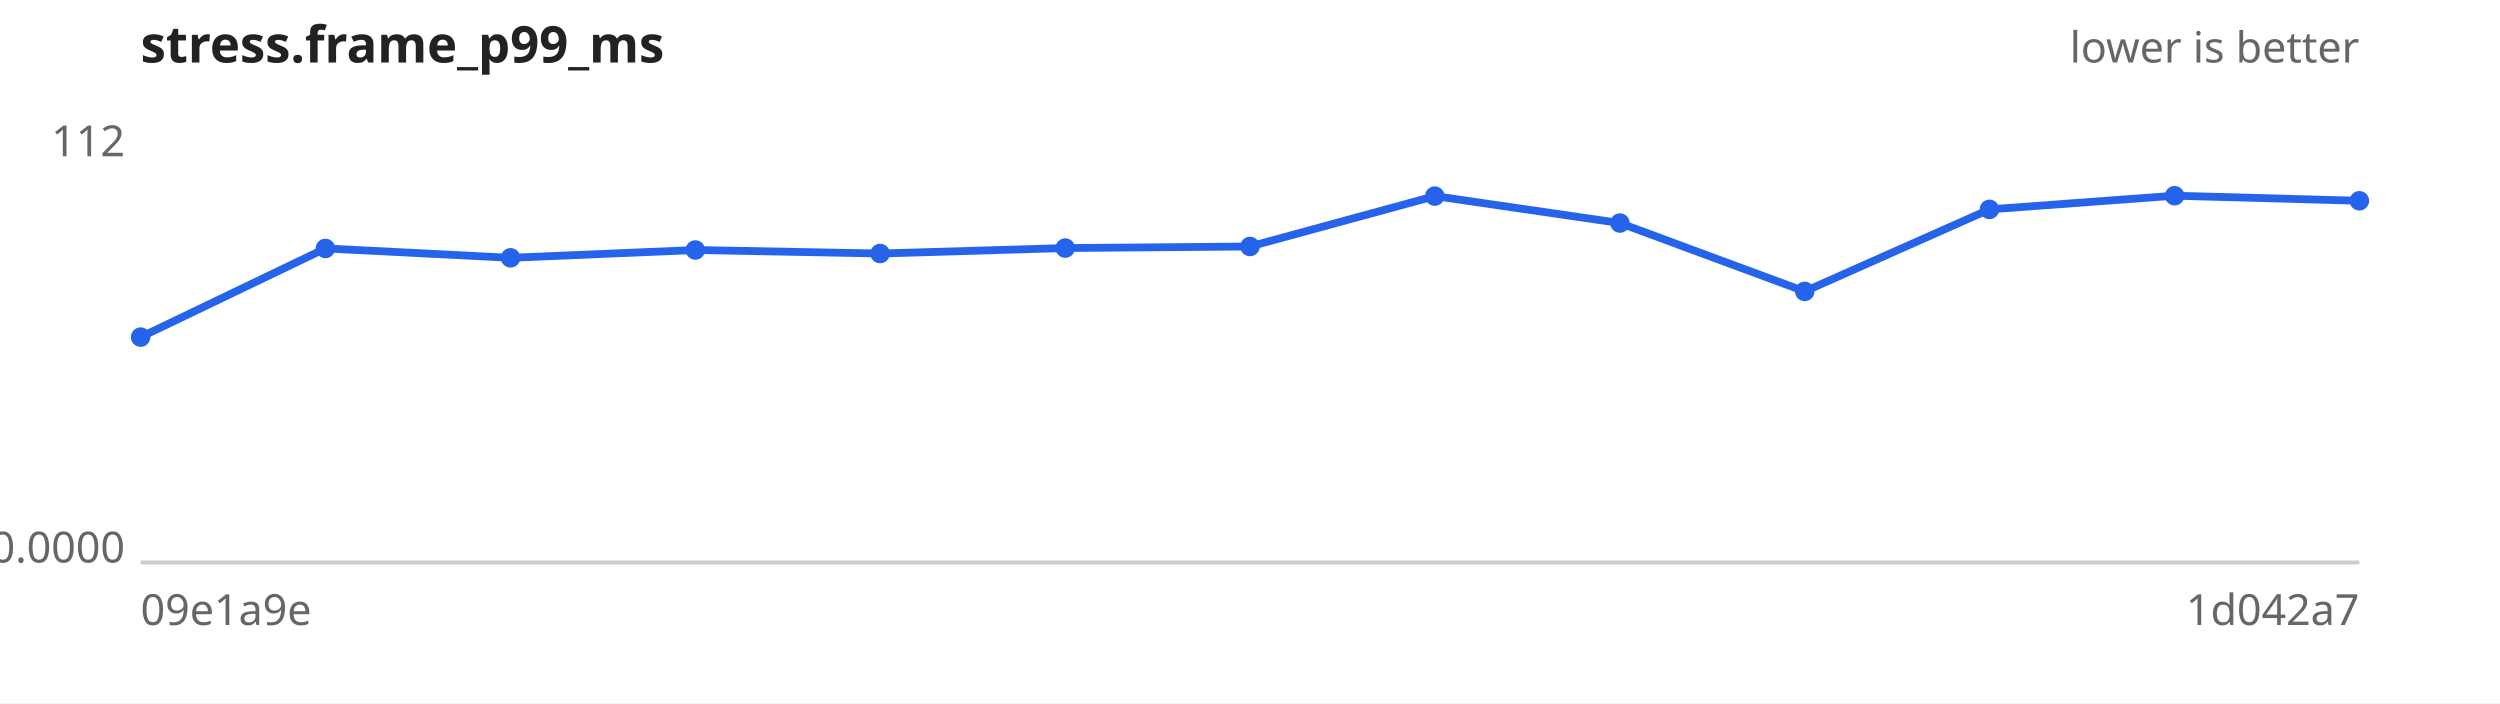
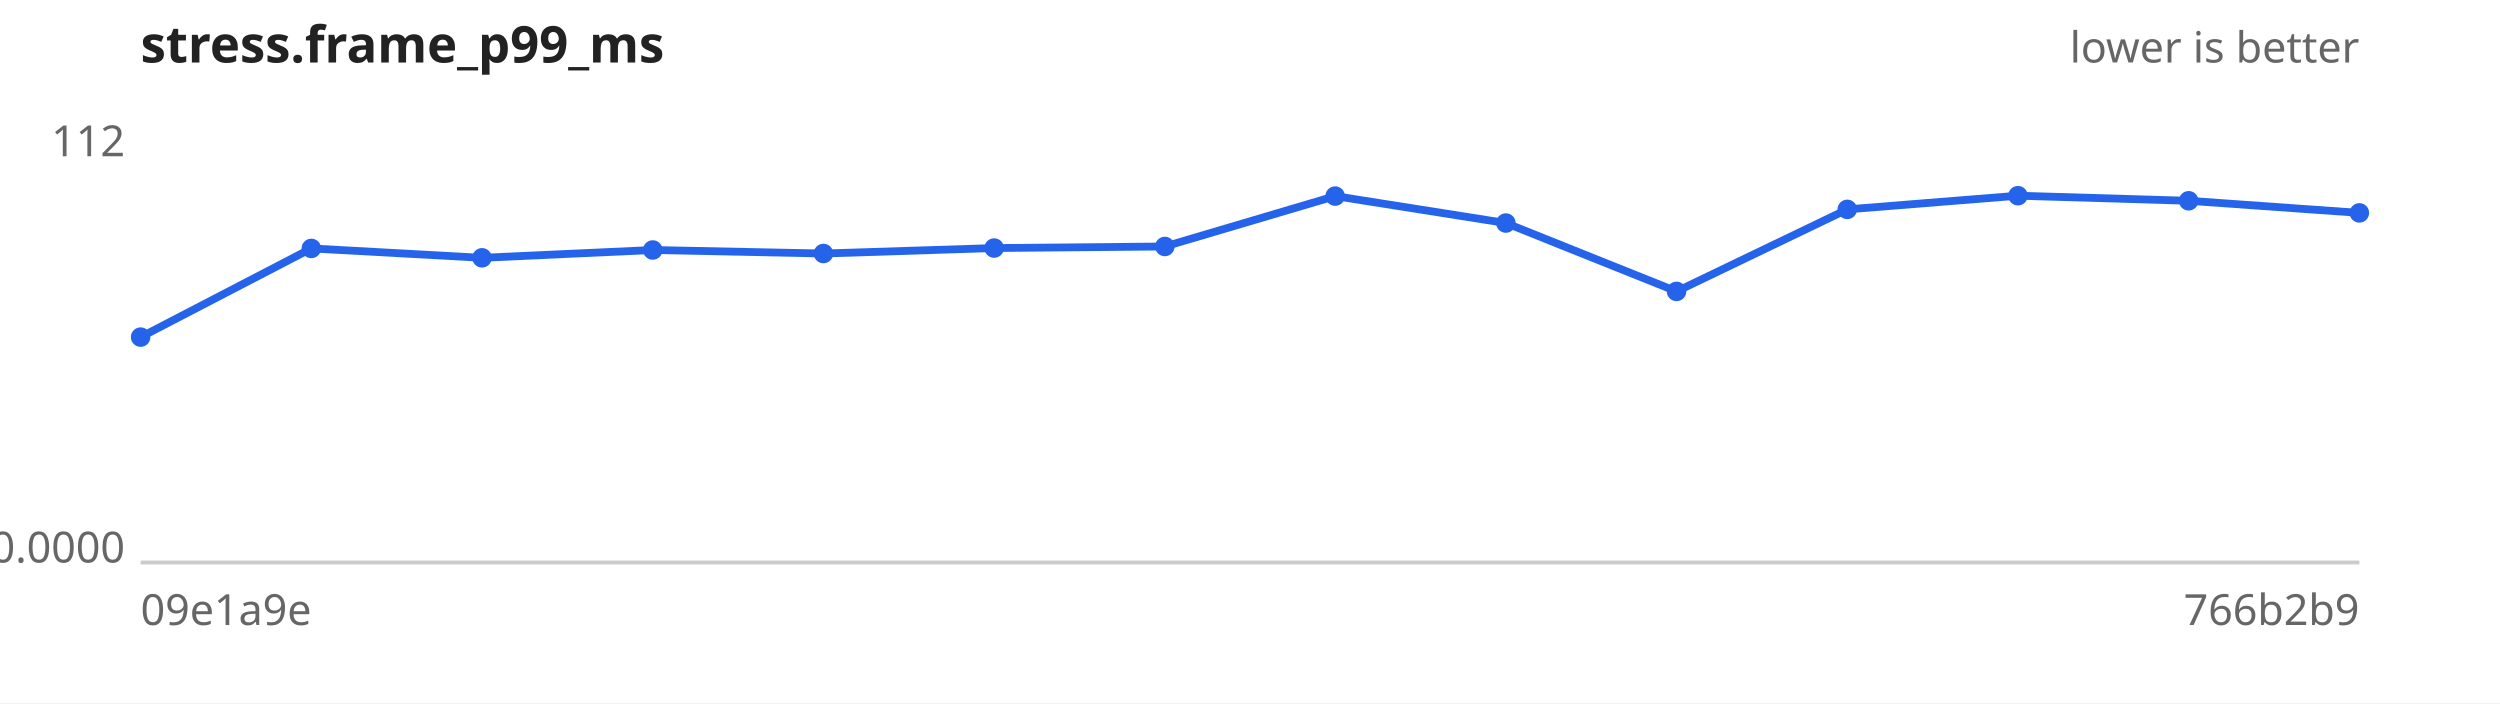
<svg xmlns="http://www.w3.org/2000/svg" width="640" height="180" viewBox="0 0 640 180" font-family="sans-serif" font-size="11">
  <rect width="640" height="180" fill="#ffffff" />
  <text x="36" y="16" font-size="13" font-weight="bold" fill="#222">stress.frame_p99_ms</text>
  <text x="604" y="16" text-anchor="end" fill="#666">lower is better</text>
  <line x1="36" y1="144" x2="604" y2="144" stroke="#ccc" />
  <text x="32" y="40.0" text-anchor="end" fill="#666">112</text>
  <text x="32" y="144.0" text-anchor="end" fill="#666">0.0000</text>
  <text x="36" y="160" fill="#666">09e1a9e</text>
-   <text x="604" y="160" text-anchor="end" fill="#666">1d042a7</text>
-   <path d="M36.0,86.3 L83.3,63.6 L130.7,66.0 L178.0,64.0 L225.3,64.9 L272.7,63.5 L320.0,63.1 L367.3,50.2 L414.7,57.1 L462.0,74.6 L509.3,53.6 L556.7,50.1 L604.0,51.4" fill="none" stroke="#2563eb" stroke-width="2" />
+   <text x="604" y="160" text-anchor="end" fill="#666">766b2b9</text>
+   <path d="M36.0,86.3 L79.7,63.6 L123.4,66.0 L167.1,64.0 L210.8,64.9 L254.5,63.5 L298.2,63.1 L341.8,50.2 L385.5,57.1 L429.2,74.6 L472.9,53.6 L516.6,50.1 L560.3,51.4 L604.0,54.5" fill="none" stroke="#2563eb" stroke-width="2" />
  <g fill="#2563eb">
    <circle cx="36.0" cy="86.3" r="2.5" />
-     <circle cx="83.3" cy="63.6" r="2.5" />
-     <circle cx="130.7" cy="66.0" r="2.5" />
-     <circle cx="178.0" cy="64.0" r="2.5" />
-     <circle cx="225.3" cy="64.9" r="2.5" />
-     <circle cx="272.7" cy="63.5" r="2.5" />
-     <circle cx="320.0" cy="63.1" r="2.5" />
-     <circle cx="367.3" cy="50.2" r="2.5" />
-     <circle cx="414.7" cy="57.1" r="2.5" />
-     <circle cx="462.0" cy="74.6" r="2.5" />
-     <circle cx="509.3" cy="53.6" r="2.5" />
-     <circle cx="556.7" cy="50.1" r="2.5" />
-     <circle cx="604.0" cy="51.4" r="2.5" />
+     <circle cx="79.7" cy="63.6" r="2.5" />
+     <circle cx="123.4" cy="66.0" r="2.5" />
+     <circle cx="167.1" cy="64.0" r="2.5" />
+     <circle cx="210.8" cy="64.9" r="2.5" />
+     <circle cx="254.5" cy="63.5" r="2.5" />
+     <circle cx="298.2" cy="63.1" r="2.5" />
+     <circle cx="341.8" cy="50.2" r="2.5" />
+     <circle cx="385.5" cy="57.1" r="2.5" />
+     <circle cx="429.2" cy="74.6" r="2.5" />
+     <circle cx="472.9" cy="53.6" r="2.5" />
+     <circle cx="516.6" cy="50.1" r="2.5" />
+     <circle cx="560.3" cy="51.4" r="2.5" />
+     <circle cx="604.0" cy="54.5" r="2.5" />
  </g>
</svg>
